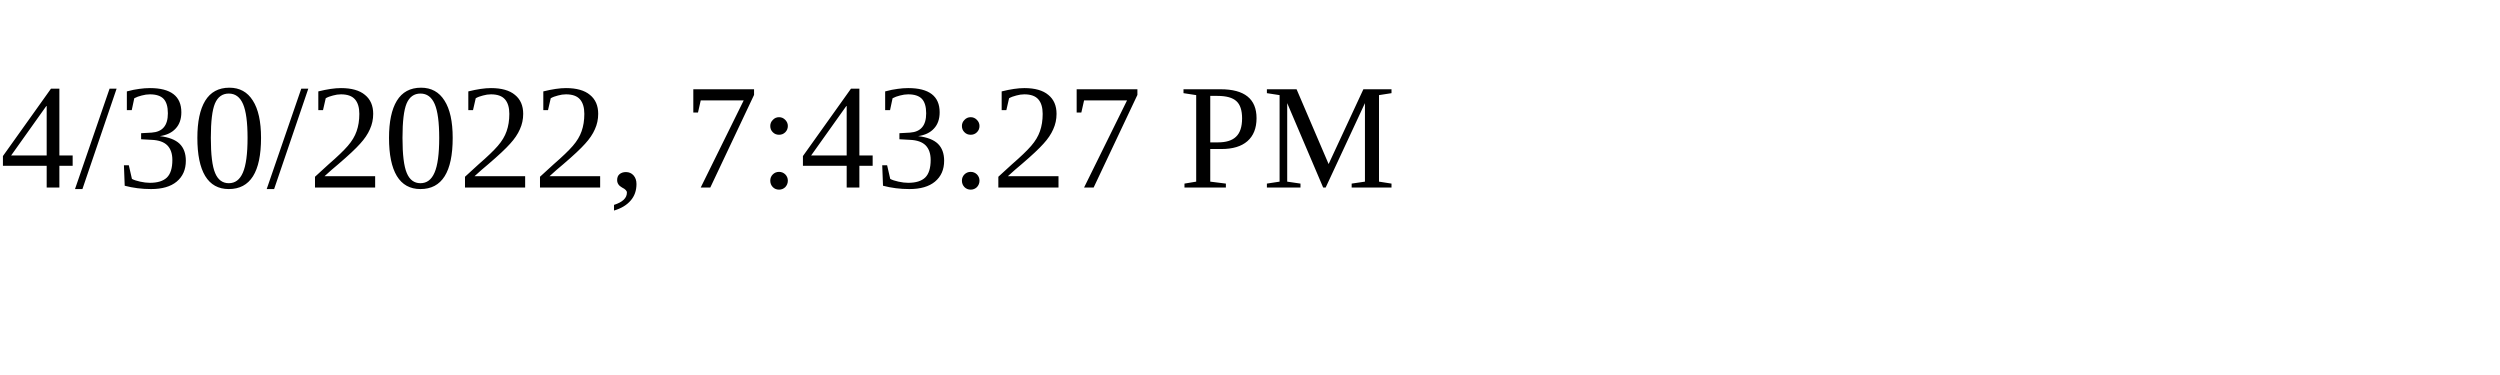
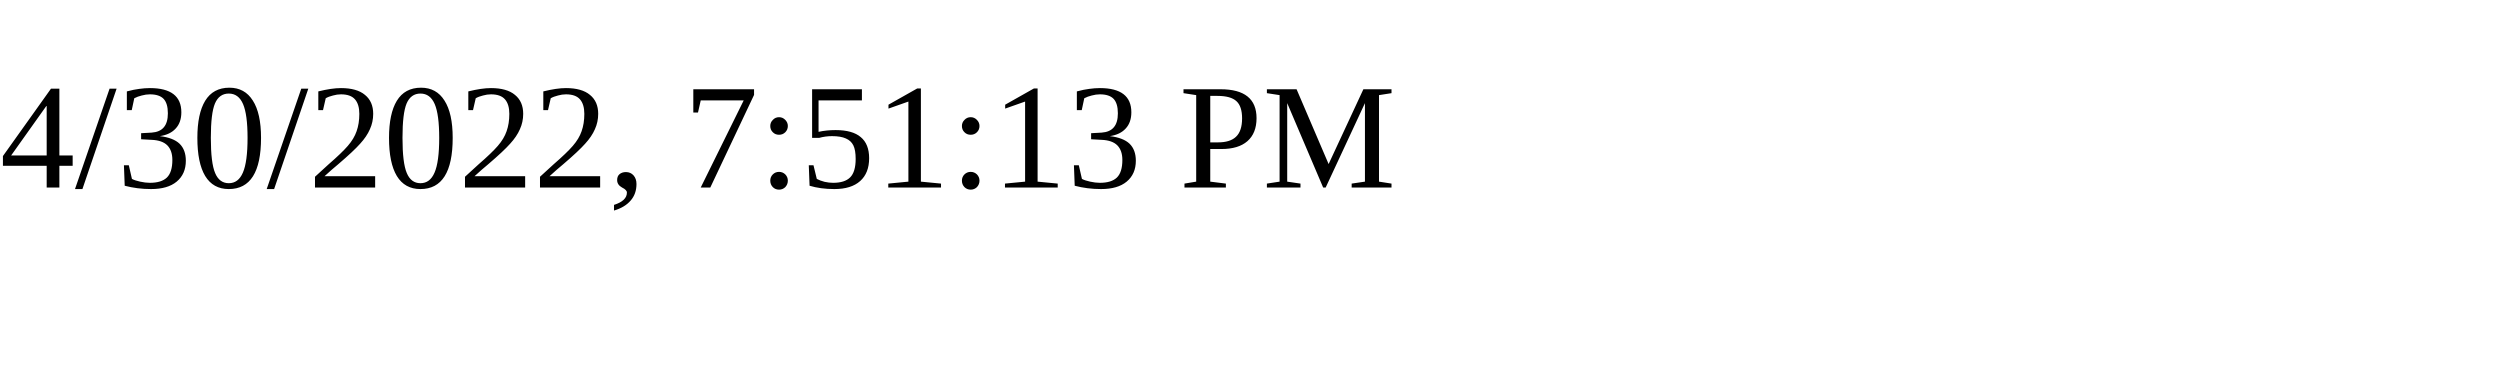
<svg xmlns="http://www.w3.org/2000/svg" height="30" width="200">
-   <text x="0" y="15">4/30/2022, 7:43:27 PM</text>
+   <text x="0" y="15">4/30/2022, 7:51:13 PM</text>
</svg>
